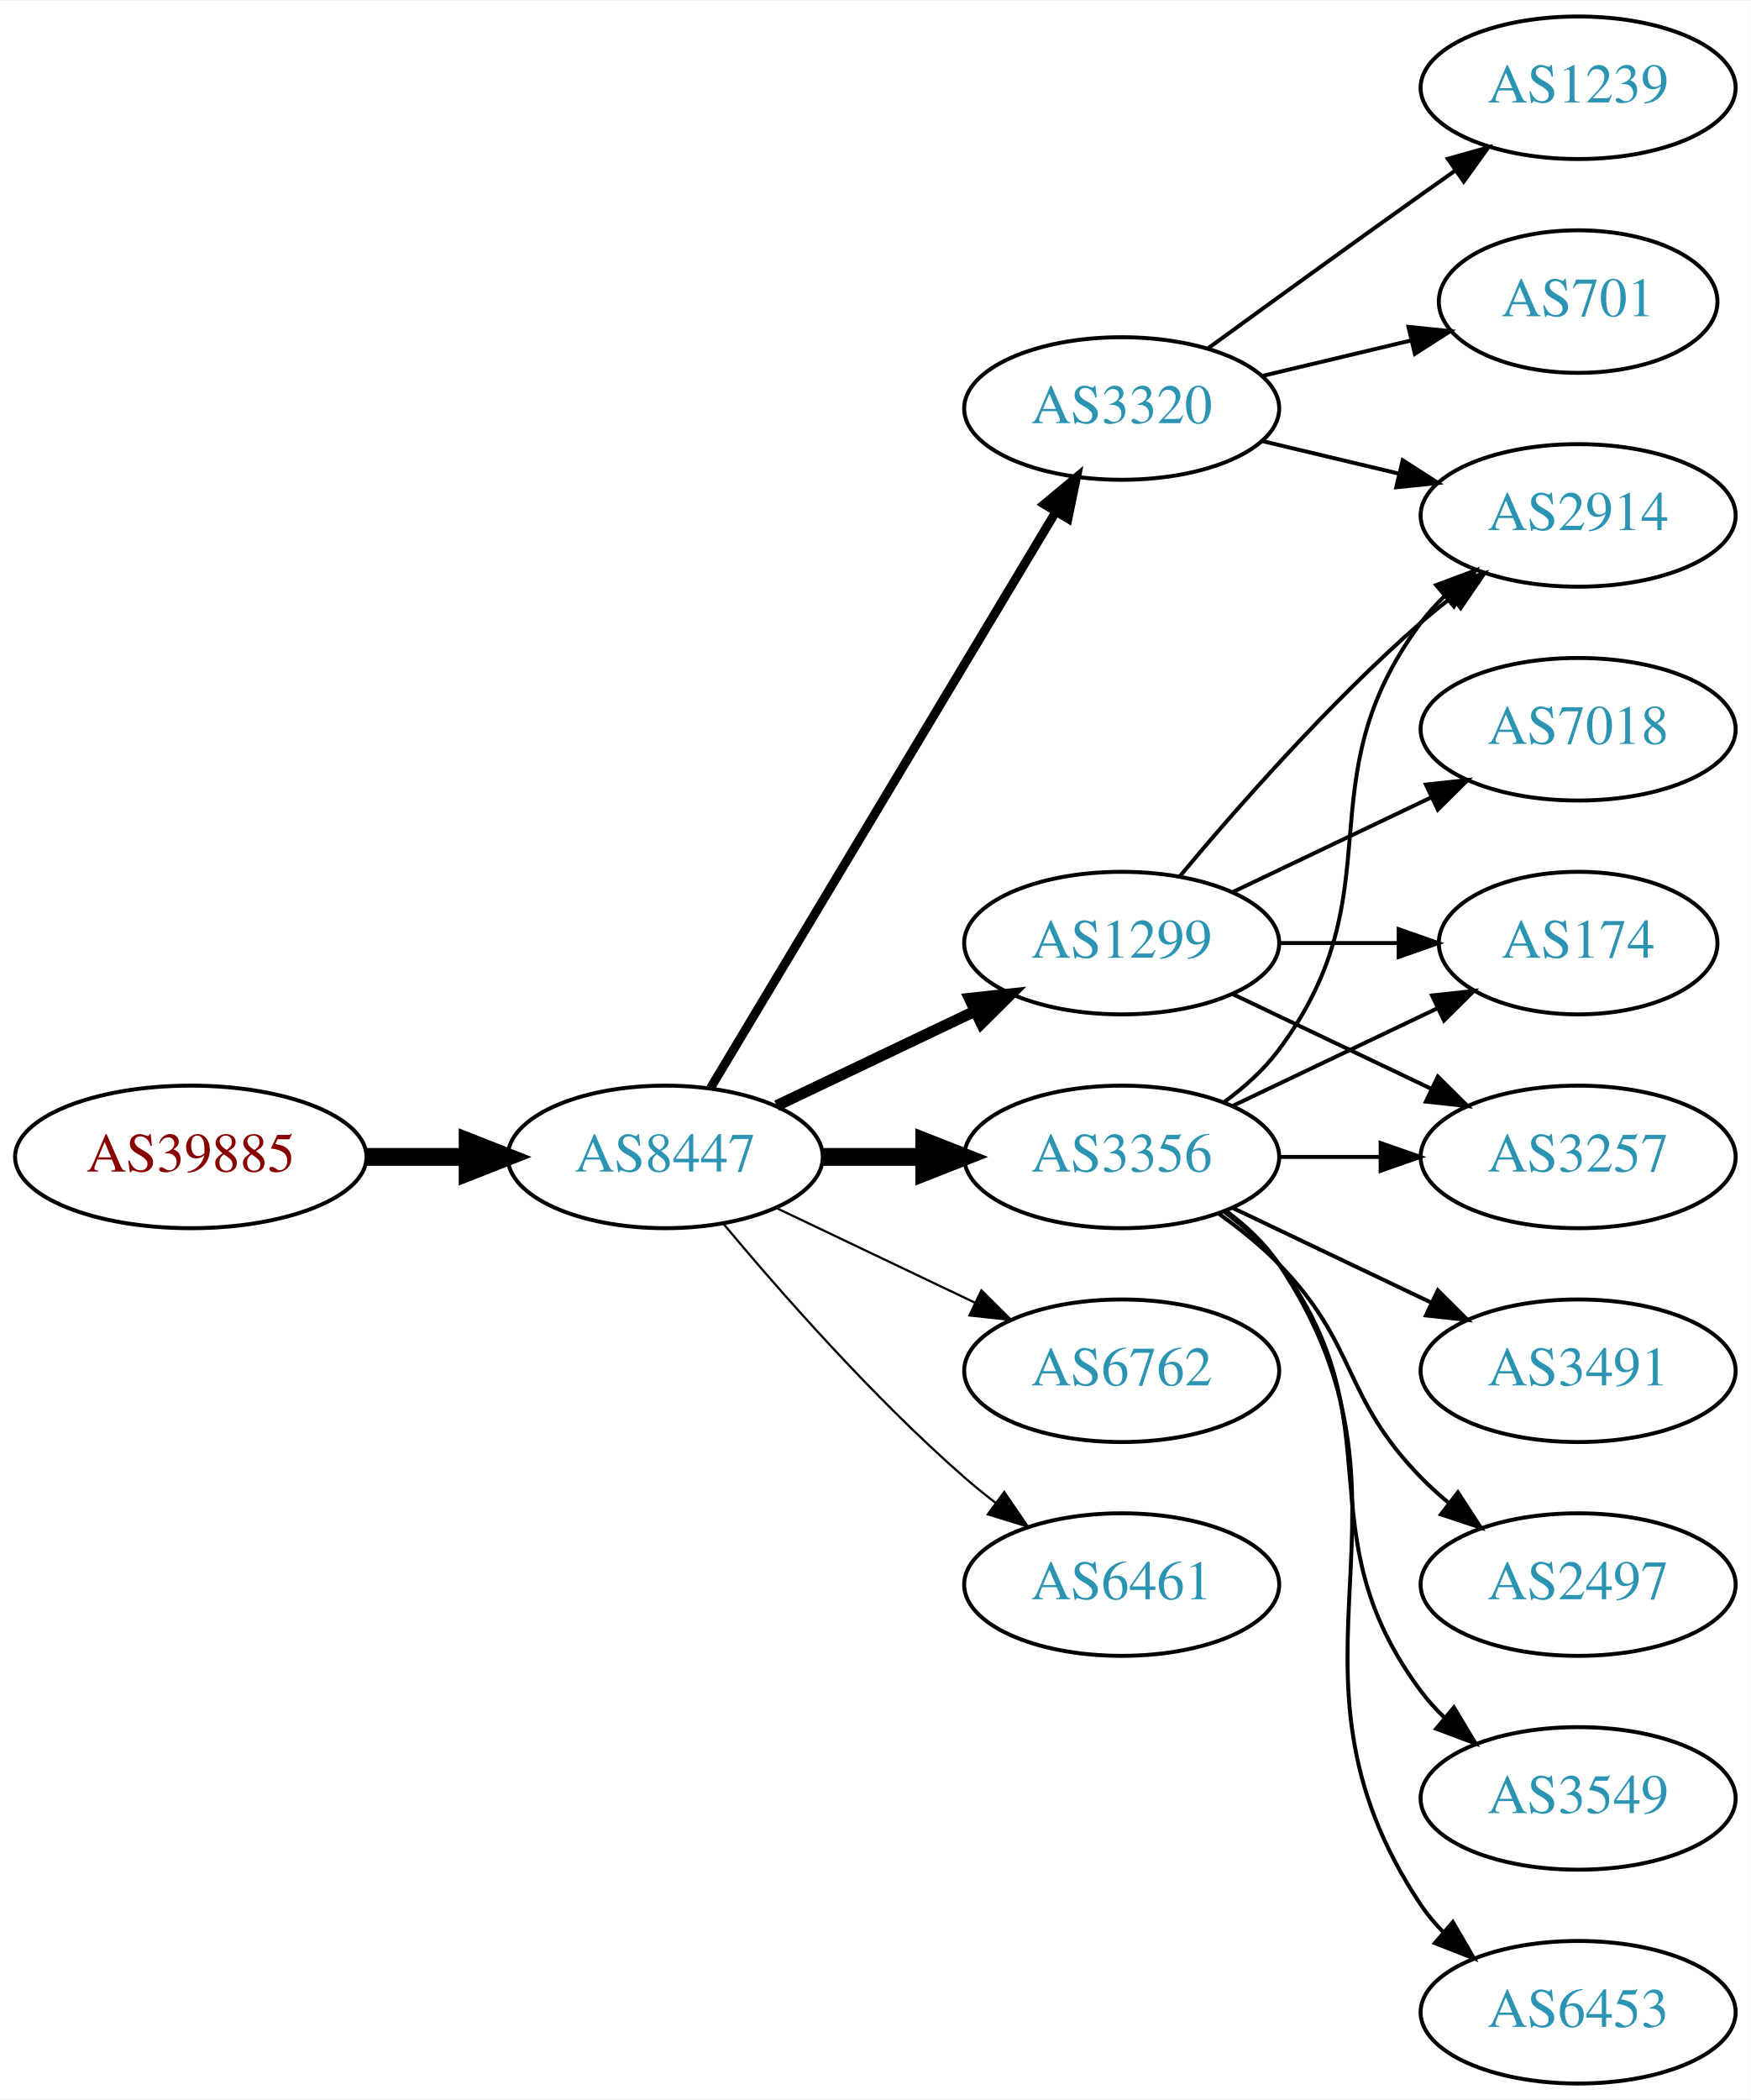
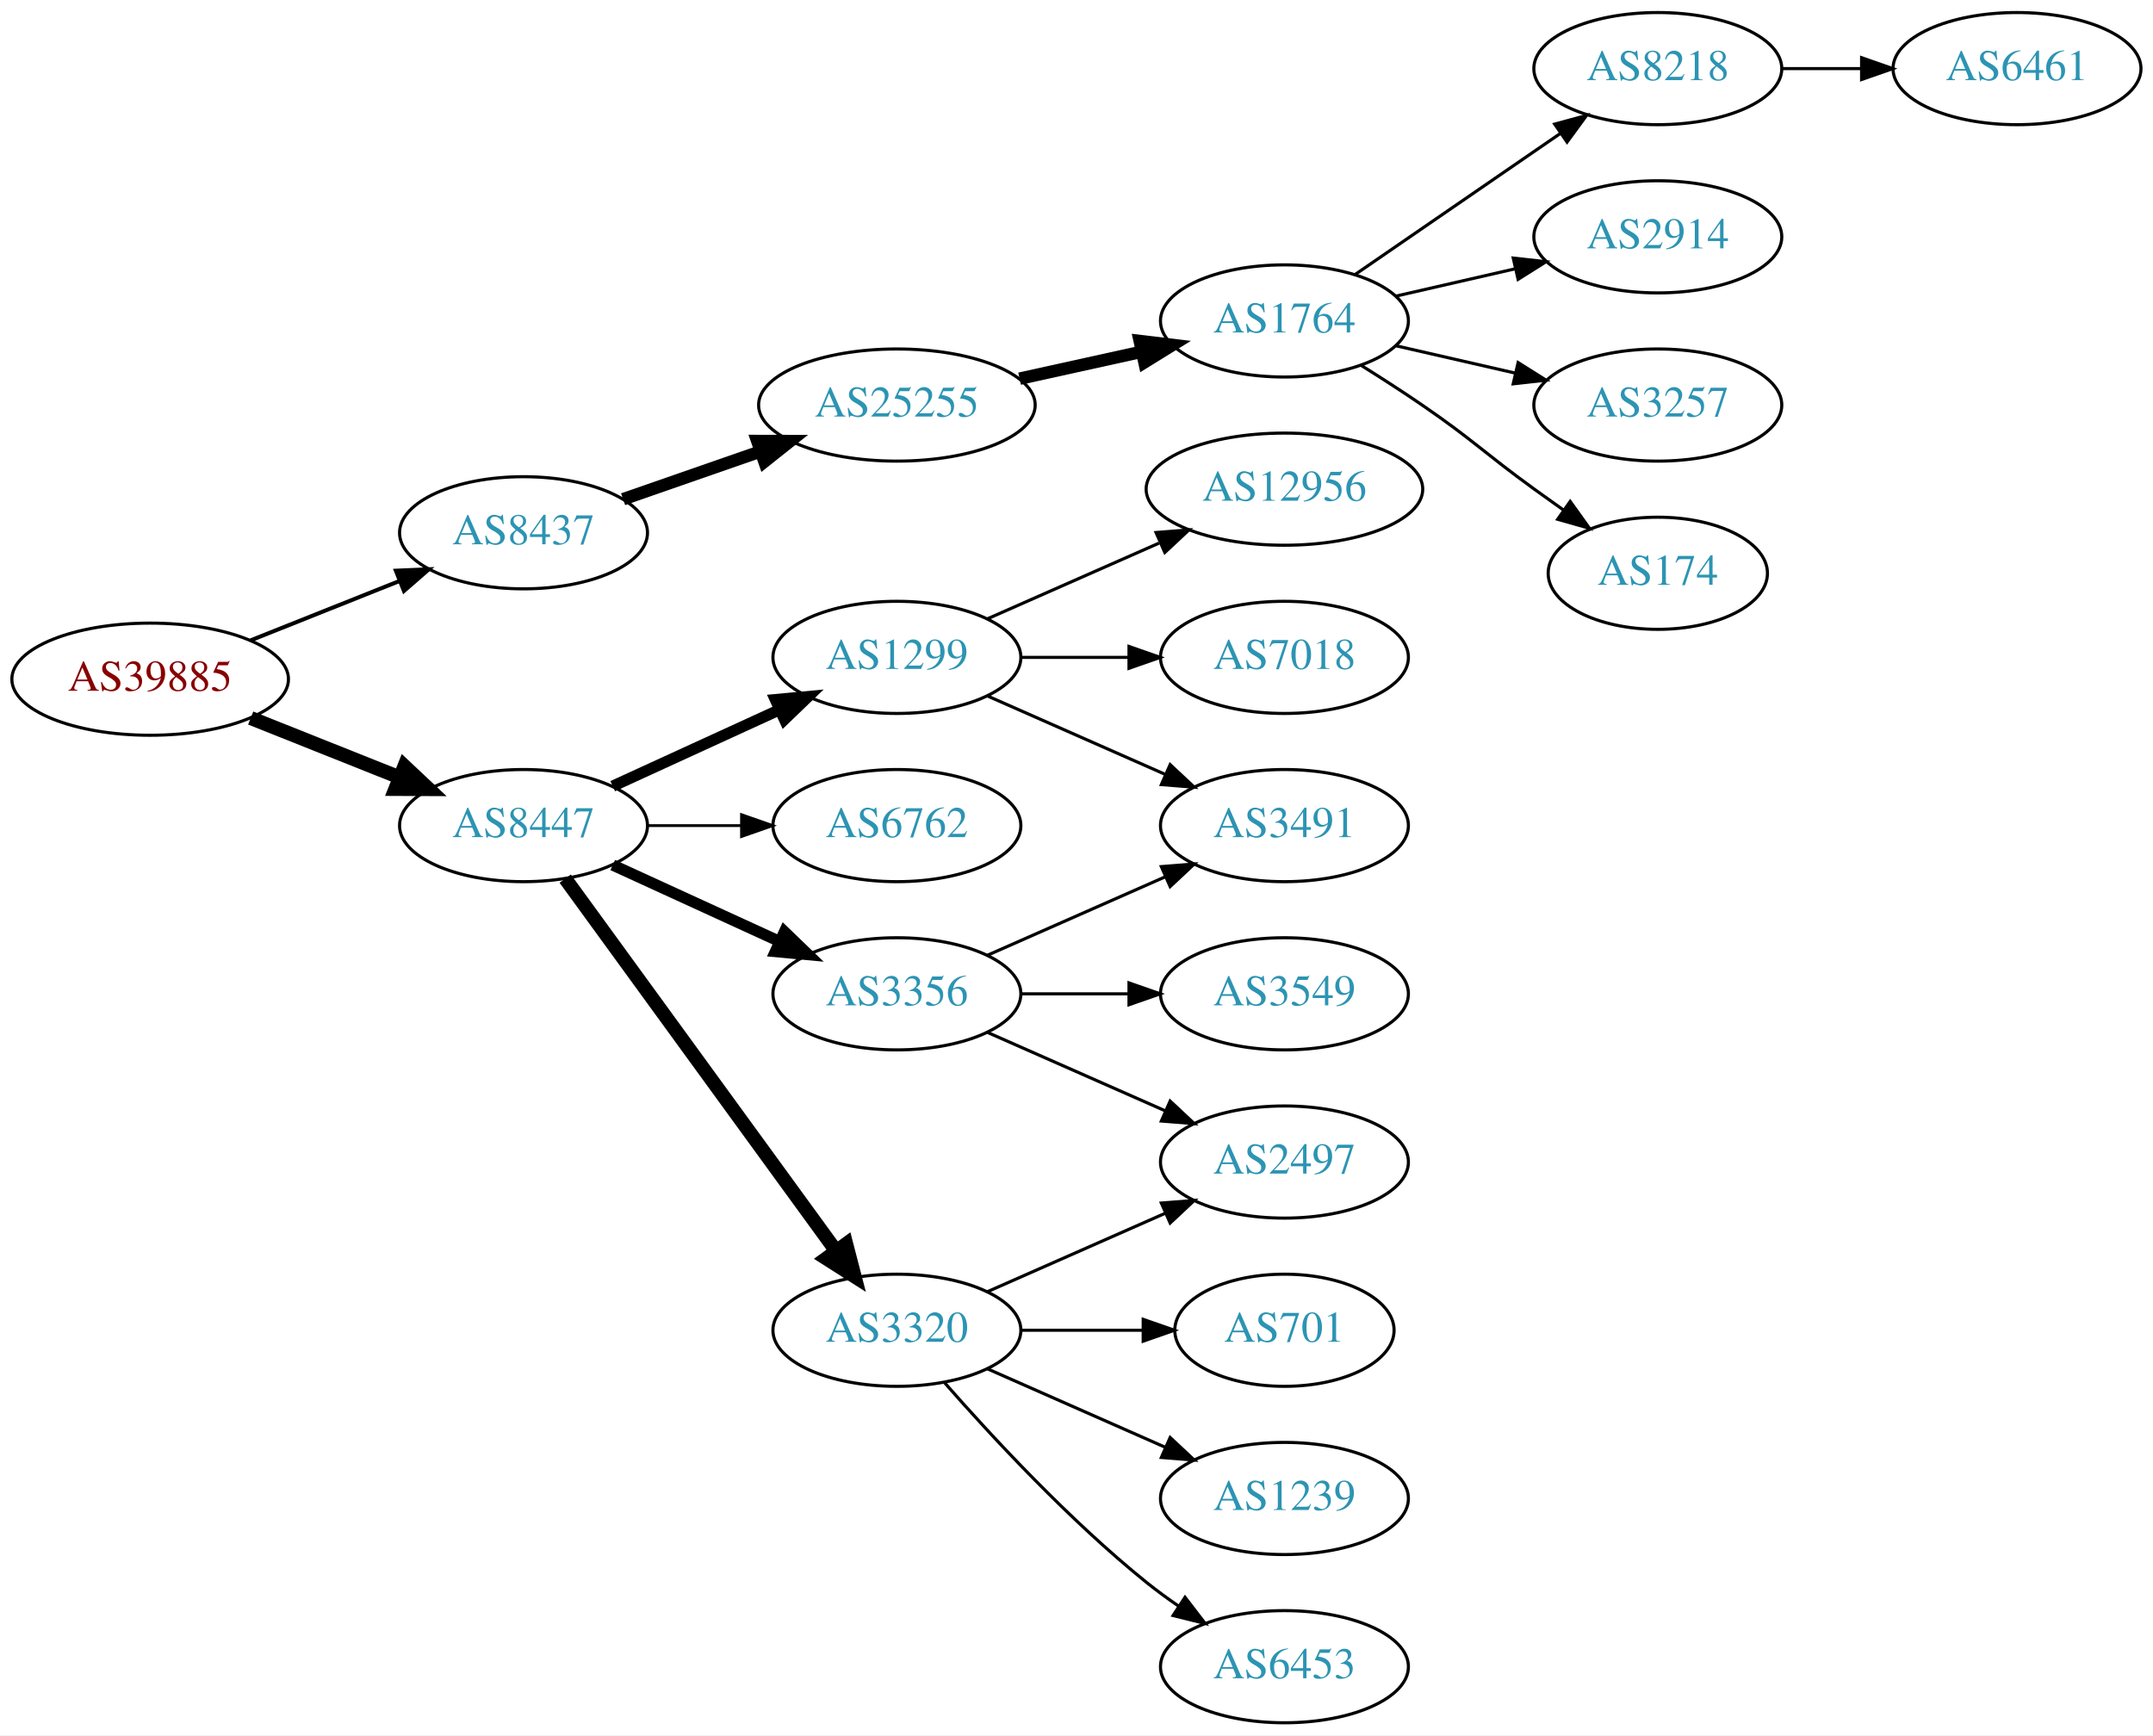
- <svg xmlns="http://www.w3.org/2000/svg" xmlns:xlink="http://www.w3.org/1999/xlink" width="442pt" height="530pt" viewBox="0.00 0.00 442.27 530.00">
-   <g id="graph0" class="graph" transform="scale(1 1) rotate(0) translate(4 526)">
-     <polygon fill="white" stroke="none" points="-4,4 -4,-526 438.271,-526 438.271,4 -4,4" />
+ <svg xmlns="http://www.w3.org/2000/svg" xmlns:xlink="http://www.w3.org/1999/xlink" width="691pt" height="557pt" viewBox="0.00 0.00 691.06 557.00">
+   <g id="graph0" class="graph" transform="scale(1 1) rotate(0) translate(4 553)">
+     <polygon fill="white" stroke="none" points="-4,4 -4,-553 687.055,-553 687.055,4 -4,4" />
    <g id="node1" class="node">
      <g id="a_node1">
        <a xlink:href="/asn/39885" xlink:title="AS39885 ~ PSA Payment Services Austria GmbH [AT]">
-           <ellipse fill="#ffffff" stroke="black" cx="44.196" cy="-234" rx="44.393" ry="18" />
-           <text text-anchor="middle" x="44.196" y="-230.3" font-family="Times,serif" font-size="14.00" fill="#880000">AS39885</text>
+           <ellipse fill="#ffffff" stroke="black" cx="44.196" cy="-335" rx="44.393" ry="18" />
+           <text text-anchor="middle" x="44.196" y="-331.3" font-family="Times,serif" font-size="14.00" fill="#880000">AS39885</text>
        </a>
      </g>
    </g>
    <g id="node2" class="node">
      <g id="a_node2">
-         <a xlink:href="/asn/8447" xlink:title="AS8447 ~ A1 Telekom Austria AG [AT]">
-           <ellipse fill="#ffffff" stroke="black" cx="164.039" cy="-234" rx="39.794" ry="18" />
-           <text text-anchor="middle" x="164.039" y="-230.3" font-family="Times,serif" font-size="14.00" fill="#2c94b3">AS8447</text>
+         <a xlink:href="/asn/8437" xlink:title="AS8437 ~ Hutchison Drei Austria GmbH [AT]">
+           <ellipse fill="#ffffff" stroke="black" cx="164.039" cy="-382" rx="39.794" ry="18" />
+           <text text-anchor="middle" x="164.039" y="-378.3" font-family="Times,serif" font-size="14.00" fill="#2c94b3">AS8437</text>
        </a>
      </g>
    </g>
    <g id="edge1" class="edge">
-       <path fill="none" stroke="black" stroke-width="4.5" d="M88.407,-234C96.72,-234 105.482,-234 113.965,-234" />
-       <polygon fill="black" stroke="black" stroke-width="4.5" points="114.123,-237.938 124.123,-234 114.123,-230.063 114.123,-237.938" />
+       <path fill="none" stroke="black" stroke-width="1.286" d="M76.466,-347.472C91.148,-353.327 108.791,-360.364 124.309,-366.553" />
+       <polygon fill="black" stroke="black" stroke-width="1.286" points="123.066,-369.825 133.651,-370.279 125.659,-363.323 123.066,-369.825" />
    </g>
    <g id="node3" class="node">
      <g id="a_node3">
-         <a xlink:href="/asn/1299" xlink:title="AS1299 ~ Telia Carrier [EU]">
-           <ellipse fill="#ffffff" stroke="black" cx="279.332" cy="-288" rx="39.794" ry="18" />
-           <text text-anchor="middle" x="279.332" y="-284.3" font-family="Times,serif" font-size="14.00" fill="#2c94b3">AS1299</text>
+         <a xlink:href="/asn/8447" xlink:title="AS8447 ~ A1 Telekom Austria AG [AT]">
+           <ellipse fill="#ffffff" stroke="black" cx="164.039" cy="-288" rx="39.794" ry="18" />
+           <text text-anchor="middle" x="164.039" y="-284.3" font-family="Times,serif" font-size="14.00" fill="#2c94b3">AS8447</text>
        </a>
      </g>
    </g>
    <g id="edge2" class="edge">
-       <path fill="none" stroke="black" stroke-width="2.812" d="M192.175,-246.934C207.169,-254.081 225.99,-263.052 242.213,-270.785" />
-       <polygon fill="black" stroke="black" stroke-width="2.812" points="240.884,-274.028 251.417,-275.171 243.895,-267.709 240.884,-274.028" />
+       <path fill="none" stroke="black" stroke-width="4.5" d="M76.466,-322.528C91.148,-316.673 108.791,-309.636 124.309,-303.447" />
+       <polygon fill="black" stroke="black" stroke-width="4.5" points="125.821,-307.083 133.651,-299.721 122.904,-299.768 125.821,-307.083" />
    </g>
    <g id="node4" class="node">
      <g id="a_node4">
+         <a xlink:href="/asn/25255" xlink:title="AS25255 ~ ==&gt; TELE2 AUSTRIA &lt;== [AT]">
+           <ellipse fill="#ffffff" stroke="black" cx="283.881" cy="-423" rx="44.393" ry="18" />
+           <text text-anchor="middle" x="283.881" y="-419.3" font-family="Times,serif" font-size="14.00" fill="#2c94b3">AS25255</text>
+         </a>
+       </g>
+     </g>
+     <g id="edge3" class="edge">
+       <path fill="none" stroke="black" stroke-width="4" d="M196,-392.772C209.409,-397.437 225.332,-402.977 239.861,-408.032" />
+       <polygon fill="black" stroke="black" stroke-width="4" points="239.054,-411.457 249.649,-411.438 241.354,-404.846 239.054,-411.457" />
+     </g>
+     <g id="node11" class="node">
+       <g id="a_node11">
+         <a xlink:href="/asn/1299" xlink:title="AS1299 ~ Telia Carrier [EU]">
+           <ellipse fill="#ffffff" stroke="black" cx="283.881" cy="-342" rx="39.794" ry="18" />
+           <text text-anchor="middle" x="283.881" y="-338.3" font-family="Times,serif" font-size="14.00" fill="#2c94b3">AS1299</text>
+         </a>
+       </g>
+     </g>
+     <g id="edge10" class="edge">
+       <path fill="none" stroke="black" stroke-width="3.6" d="M192.667,-300.661C208.624,-307.973 228.895,-317.261 246.178,-325.181" />
+       <polygon fill="black" stroke="black" stroke-width="3.6" points="244.876,-328.435 255.425,-329.419 247.793,-322.071 244.876,-328.435" />
+     </g>
+     <g id="node12" class="node">
+       <g id="a_node12">
+         <a xlink:href="/asn/6762" xlink:title="AS6762 ~ TELECOM ITALIA SPARKLE S.p.A. [IT]">
+           <ellipse fill="#ffffff" stroke="black" cx="283.881" cy="-288" rx="39.794" ry="18" />
+           <text text-anchor="middle" x="283.881" y="-284.3" font-family="Times,serif" font-size="14.00" fill="#2c94b3">AS6762</text>
+         </a>
+       </g>
+     </g>
+     <g id="edge11" class="edge">
+       <path fill="none" stroke="black" stroke-width="0.9" d="M203.951,-288C213.505,-288 223.854,-288 233.817,-288" />
+       <polygon fill="black" stroke="black" stroke-width="0.9" points="234.009,-291.5 244.009,-288 234.009,-284.5 234.009,-291.5" />
+     </g>
+     <g id="node13" class="node">
+       <g id="a_node13">
        <a xlink:href="/asn/3320" xlink:title="AS3320 ~ DTAG [DE]">
-           <ellipse fill="#ffffff" stroke="black" cx="279.332" cy="-423" rx="39.794" ry="18" />
-           <text text-anchor="middle" x="279.332" y="-419.3" font-family="Times,serif" font-size="14.00" fill="#2c94b3">AS3320</text>
-         </a>
-       </g>
-     </g>
-     <g id="edge3" class="edge">
-       <path fill="none" stroke="black" stroke-width="2.25" d="M175.494,-251.442C195.475,-284.775 239.18,-357.686 262.666,-396.866" />
-       <polygon fill="black" stroke="black" stroke-width="2.25" points="259.758,-398.823 267.902,-405.6 265.762,-395.224 259.758,-398.823" />
+           <ellipse fill="#ffffff" stroke="black" cx="283.881" cy="-126" rx="39.794" ry="18" />
+           <text text-anchor="middle" x="283.881" y="-122.3" font-family="Times,serif" font-size="14.00" fill="#2c94b3">AS3320</text>
+         </a>
+       </g>
+     </g>
+     <g id="edge12" class="edge">
+       <path fill="none" stroke="black" stroke-width="4.5" d="M177.427,-270.969C198.149,-242.483 239.952,-185.015 264.24,-151.626" />
+       <polygon fill="black" stroke="black" stroke-width="4.5" points="267.606,-153.693 270.304,-143.29 261.237,-149.061 267.606,-153.693" />
+     </g>
+     <g id="node14" class="node">
+       <g id="a_node14">
+         <a xlink:href="/asn/3356" xlink:title="AS3356 ~ Level 3 Parent, LLC [US]">
+           <ellipse fill="#ffffff" stroke="black" cx="283.881" cy="-234" rx="39.794" ry="18" />
+           <text text-anchor="middle" x="283.881" y="-230.3" font-family="Times,serif" font-size="14.00" fill="#2c94b3">AS3356</text>
+         </a>
+       </g>
+     </g>
+     <g id="edge13" class="edge">
+       <path fill="none" stroke="black" stroke-width="3.6" d="M192.667,-275.339C208.624,-268.027 228.895,-258.739 246.178,-250.819" />
+       <polygon fill="black" stroke="black" stroke-width="3.6" points="247.793,-253.929 255.425,-246.581 244.876,-247.565 247.793,-253.929" />
    </g>
    <g id="node5" class="node">
      <g id="a_node5">
-         <a xlink:href="/asn/3356" xlink:title="AS3356 ~ Level 3 Parent, LLC [US]">
-           <ellipse fill="#ffffff" stroke="black" cx="279.332" cy="-234" rx="39.794" ry="18" />
-           <text text-anchor="middle" x="279.332" y="-230.3" font-family="Times,serif" font-size="14.00" fill="#2c94b3">AS3356</text>
+         <a xlink:href="/asn/1764" xlink:title="AS1764 ~ NEXTLAYER-AS [AT]">
+           <ellipse fill="#ffffff" stroke="black" cx="408.273" cy="-450" rx="39.794" ry="18" />
+           <text text-anchor="middle" x="408.273" y="-446.3" font-family="Times,serif" font-size="14.00" fill="#2c94b3">AS1764</text>
        </a>
      </g>
    </g>
    <g id="edge4" class="edge">
-       <path fill="none" stroke="black" stroke-width="4.5" d="M203.711,-234C211.914,-234 220.678,-234 229.21,-234" />
-       <polygon fill="black" stroke="black" stroke-width="4.5" points="229.449,-237.938 239.449,-234 229.449,-230.063 229.449,-237.938" />
+       <path fill="none" stroke="black" stroke-width="4" d="M323.271,-431.469C335.662,-434.202 349.509,-437.257 362.329,-440.085" />
+       <polygon fill="black" stroke="black" stroke-width="4" points="361.825,-443.558 372.344,-442.295 363.333,-436.722 361.825,-443.558" />
    </g>
    <g id="node6" class="node">
      <g id="a_node6">
-         <a xlink:href="/asn/6762" xlink:title="AS6762 ~ TELECOM ITALIA SPARKLE S.p.A. [IT]">
-           <ellipse fill="#ffffff" stroke="black" cx="279.332" cy="-180" rx="39.794" ry="18" />
-           <text text-anchor="middle" x="279.332" y="-176.3" font-family="Times,serif" font-size="14.00" fill="#2c94b3">AS6762</text>
+         <a xlink:href="/asn/8218" xlink:title="AS8218 ~ legacy Neotelecoms [FR]">
+           <ellipse fill="#ffffff" stroke="black" cx="528.116" cy="-531" rx="39.794" ry="18" />
+           <text text-anchor="middle" x="528.116" y="-527.3" font-family="Times,serif" font-size="14.00" fill="#2c94b3">AS8218</text>
        </a>
      </g>
    </g>
    <g id="edge5" class="edge">
-       <path fill="none" stroke="black" stroke-width="0.562" d="M192.175,-221.066C207.169,-213.919 225.99,-204.948 242.213,-197.215" />
-       <polygon fill="black" stroke="black" stroke-width="0.562" points="243.895,-200.291 251.417,-192.829 240.884,-193.972 243.895,-200.291" />
+       <path fill="none" stroke="black" d="M430.887,-464.857C449.376,-477.565 476.19,-495.995 496.819,-510.175" />
+       <polygon fill="black" stroke="black" points="495.016,-513.183 505.24,-515.963 498.981,-507.414 495.016,-513.183" />
    </g>
    <g id="node7" class="node">
      <g id="a_node7">
-         <a xlink:href="/asn/6461" xlink:title="AS6461 ~ ZAYO-6461 [US]">
-           <ellipse fill="#ffffff" stroke="black" cx="279.332" cy="-126" rx="39.794" ry="18" />
-           <text text-anchor="middle" x="279.332" y="-122.3" font-family="Times,serif" font-size="14.00" fill="#2c94b3">AS6461</text>
+         <a xlink:href="/asn/2914" xlink:title="AS2914 ~ NTT America, Inc. [US]">
+           <ellipse fill="#ffffff" stroke="black" cx="528.116" cy="-477" rx="39.794" ry="18" />
+           <text text-anchor="middle" x="528.116" y="-473.3" font-family="Times,serif" font-size="14.00" fill="#2c94b3">AS2914</text>
        </a>
      </g>
    </g>
    <g id="edge6" class="edge">
-       <path fill="none" stroke="black" stroke-width="0.562" d="M178.669,-217.183C192.951,-200.071 216.498,-173.255 239.685,-153 242.151,-150.846 244.789,-148.706 247.487,-146.628" />
-       <polygon fill="black" stroke="black" stroke-width="0.562" points="249.66,-149.375 255.641,-140.63 245.512,-143.736 249.66,-149.375" />
+       <path fill="none" stroke="black" d="M443.993,-457.955C455.993,-460.704 469.613,-463.825 482.306,-466.733" />
+       <polygon fill="black" stroke="black" points="481.708,-470.187 492.238,-469.009 483.272,-463.364 481.708,-470.187" />
    </g>
    <g id="node8" class="node">
      <g id="a_node8">
-         <a xlink:href="/asn/7018" xlink:title="AS7018 ~ AT&amp;T Services, Inc. [US]">
-           <ellipse fill="#ffffff" stroke="black" cx="394.625" cy="-342" rx="39.794" ry="18" />
-           <text text-anchor="middle" x="394.625" y="-338.3" font-family="Times,serif" font-size="14.00" fill="#2c94b3">AS7018</text>
+         <a xlink:href="/asn/3257" xlink:title="AS3257 ~ GTT [DE]">
+           <ellipse fill="#ffffff" stroke="black" cx="528.116" cy="-423" rx="39.794" ry="18" />
+           <text text-anchor="middle" x="528.116" y="-419.3" font-family="Times,serif" font-size="14.00" fill="#2c94b3">AS3257</text>
        </a>
      </g>
    </g>
    <g id="edge7" class="edge">
-       <path fill="none" stroke="black" d="M307.468,-300.934C322.462,-308.081 341.283,-317.052 357.506,-324.785" />
-       <polygon fill="black" stroke="black" points="356.177,-328.028 366.71,-329.171 359.188,-321.709 356.177,-328.028" />
+       <path fill="none" stroke="black" d="M443.993,-442.045C455.993,-439.296 469.613,-436.175 482.306,-433.267" />
+       <polygon fill="black" stroke="black" points="483.272,-436.636 492.238,-430.991 481.708,-429.813 483.272,-436.636" />
    </g>
    <g id="node9" class="node">
      <g id="a_node9">
-         <a xlink:href="/asn/3257" xlink:title="AS3257 ~ GTT [DE]">
-           <ellipse fill="#ffffff" stroke="black" cx="394.625" cy="-234" rx="39.794" ry="18" />
-           <text text-anchor="middle" x="394.625" y="-230.3" font-family="Times,serif" font-size="14.00" fill="#2c94b3">AS3257</text>
+         <a xlink:href="/asn/174" xlink:title="AS174 ~ Cogent Communications [US]">
+           <ellipse fill="#ffffff" stroke="black" cx="528.116" cy="-369" rx="35.194" ry="18" />
+           <text text-anchor="middle" x="528.116" y="-365.3" font-family="Times,serif" font-size="14.00" fill="#2c94b3">AS174</text>
        </a>
      </g>
    </g>
    <g id="edge8" class="edge">
-       <path fill="none" stroke="black" d="M307.468,-275.066C322.462,-267.919 341.283,-258.948 357.506,-251.215" />
-       <polygon fill="black" stroke="black" points="359.188,-254.291 366.71,-246.829 356.177,-247.972 359.188,-254.291" />
+       <path fill="none" stroke="black" d="M432.822,-435.784C439.264,-431.76 446.197,-427.301 452.469,-423 468.964,-411.689 472.27,-407.729 488.469,-396 491.498,-393.807 494.677,-391.537 497.856,-389.287" />
+       <polygon fill="black" stroke="black" points="499.998,-392.059 506.166,-383.445 495.972,-386.333 499.998,-392.059" />
    </g>
    <g id="node10" class="node">
      <g id="a_node10">
-         <a xlink:href="/asn/2914" xlink:title="AS2914 ~ NTT America, Inc. [US]">
-           <ellipse fill="#ffffff" stroke="black" cx="394.625" cy="-396" rx="39.794" ry="18" />
-           <text text-anchor="middle" x="394.625" y="-392.3" font-family="Times,serif" font-size="14.00" fill="#2c94b3">AS2914</text>
+         <a xlink:href="/asn/6461" xlink:title="AS6461 ~ Zayo Bandwidth [US]">
+           <ellipse fill="#ffffff" stroke="black" cx="643.409" cy="-531" rx="39.794" ry="18" />
+           <text text-anchor="middle" x="643.409" y="-527.3" font-family="Times,serif" font-size="14.00" fill="#2c94b3">AS6461</text>
        </a>
      </g>
    </g>
    <g id="edge9" class="edge">
-       <path fill="none" stroke="black" d="M293.962,-304.817C308.244,-321.929 331.791,-348.745 354.978,-369 357.444,-371.154 360.082,-373.294 362.78,-375.372" />
-       <polygon fill="black" stroke="black" points="360.805,-378.264 370.934,-381.37 364.953,-372.625 360.805,-378.264" />
-     </g>
-     <g id="node11" class="node">
-       <g id="a_node11">
-         <a xlink:href="/asn/174" xlink:title="AS174 ~ Cogent Communications [US]">
-           <ellipse fill="#ffffff" stroke="black" cx="394.625" cy="-288" rx="35.194" ry="18" />
-           <text text-anchor="middle" x="394.625" y="-284.3" font-family="Times,serif" font-size="14.00" fill="#2c94b3">AS174</text>
-         </a>
-       </g>
-     </g>
-     <g id="edge10" class="edge">
-       <path fill="none" stroke="black" d="M319.004,-288C328.709,-288 339.2,-288 349.163,-288" />
-       <polygon fill="black" stroke="black" points="349.299,-291.5 359.299,-288 349.299,-284.5 349.299,-291.5" />
-     </g>
-     <g id="edge11" class="edge">
-       <path fill="none" stroke="black" d="M314.939,-414.752C325.81,-412.162 337.964,-409.265 349.407,-406.538" />
-       <polygon fill="black" stroke="black" points="350.313,-409.92 359.229,-404.197 348.69,-403.111 350.313,-409.92" />
-     </g>
-     <g id="node12" class="node">
-       <g id="a_node12">
-         <a xlink:href="/asn/1239" xlink:title="AS1239 ~ Sprint [US]">
-           <ellipse fill="#ffffff" stroke="black" cx="394.625" cy="-504" rx="39.794" ry="18" />
-           <text text-anchor="middle" x="394.625" y="-500.3" font-family="Times,serif" font-size="14.00" fill="#2c94b3">AS1239</text>
-         </a>
-       </g>
-     </g>
-     <g id="edge12" class="edge">
-       <path fill="none" stroke="black" d="M301.18,-438.222C316.114,-449.091 336.727,-464.025 354.978,-477 357.799,-479.005 360.742,-481.085 363.69,-483.159" />
-       <polygon fill="black" stroke="black" points="361.717,-486.05 371.914,-488.926 365.736,-480.319 361.717,-486.05" />
-     </g>
-     <g id="node13" class="node">
-       <g id="a_node13">
-         <a xlink:href="/asn/701" xlink:title="AS701 ~ UUNET [US]">
-           <ellipse fill="#ffffff" stroke="black" cx="394.625" cy="-450" rx="35.194" ry="18" />
-           <text text-anchor="middle" x="394.625" y="-446.3" font-family="Times,serif" font-size="14.00" fill="#2c94b3">AS701</text>
-         </a>
-       </g>
-     </g>
-     <g id="edge13" class="edge">
-       <path fill="none" stroke="black" d="M314.939,-431.248C326.733,-434.058 340.038,-437.229 352.306,-440.153" />
-       <polygon fill="black" stroke="black" points="351.772,-443.624 362.311,-442.537 353.394,-436.814 351.772,-443.624" />
-     </g>
-     <g id="edge14" class="edge">
-       <path fill="none" stroke="black" d="M319.004,-234C327.207,-234 335.971,-234 344.503,-234" />
-       <polygon fill="black" stroke="black" points="344.742,-237.5 354.742,-234 344.742,-230.5 344.742,-237.5" />
-     </g>
-     <g id="edge17" class="edge">
-       <path fill="none" stroke="black" d="M305.262,-247.882C310.338,-251.611 315.256,-256.016 318.978,-261 349.249,-301.542 324.707,-328.458 354.978,-369 356.723,-371.336 358.73,-373.545 360.893,-375.617" />
-       <polygon fill="black" stroke="black" points="358.771,-378.405 368.694,-382.118 363.253,-373.027 358.771,-378.405" />
-     </g>
-     <g id="edge20" class="edge">
-       <path fill="none" stroke="black" d="M307.468,-246.934C322.9,-254.29 342.385,-263.577 358.92,-271.459" />
-       <polygon fill="black" stroke="black" points="357.729,-274.768 368.262,-275.911 360.741,-268.449 357.729,-274.768" />
-     </g>
-     <g id="node14" class="node">
-       <g id="a_node14">
-         <a xlink:href="/asn/3491" xlink:title="AS3491 ~ PCCW Global, Inc. [US]">
-           <ellipse fill="#ffffff" stroke="black" cx="394.625" cy="-180" rx="39.794" ry="18" />
-           <text text-anchor="middle" x="394.625" y="-176.3" font-family="Times,serif" font-size="14.00" fill="#2c94b3">AS3491</text>
-         </a>
-       </g>
-     </g>
-     <g id="edge15" class="edge">
-       <path fill="none" stroke="black" d="M307.468,-221.066C322.462,-213.919 341.283,-204.948 357.506,-197.215" />
-       <polygon fill="black" stroke="black" points="359.188,-200.291 366.71,-192.829 356.177,-193.972 359.188,-200.291" />
+       <path fill="none" stroke="black" d="M567.788,-531C575.991,-531 584.755,-531 593.287,-531" />
+       <polygon fill="black" stroke="black" points="593.526,-534.5 603.526,-531 593.526,-527.5 593.526,-534.5" />
    </g>
    <g id="node15" class="node">
      <g id="a_node15">
-         <a xlink:href="/asn/2497" xlink:title="AS2497 ~ Internet Initiative Japan Inc. [JP]">
-           <ellipse fill="#ffffff" stroke="black" cx="394.625" cy="-126" rx="39.794" ry="18" />
-           <text text-anchor="middle" x="394.625" y="-122.3" font-family="Times,serif" font-size="14.00" fill="#2c94b3">AS2497</text>
-         </a>
-       </g>
-     </g>
-     <g id="edge16" class="edge">
-       <path fill="none" stroke="black" d="M303.926,-219.611C309.182,-215.852 314.513,-211.563 318.978,-207 339.151,-186.383 334.806,-173.617 354.978,-153 357.071,-150.861 359.354,-148.782 361.731,-146.79" />
-       <polygon fill="black" stroke="black" points="364.249,-149.268 370.031,-140.389 359.974,-143.725 364.249,-149.268" />
+         <a xlink:href="/asn/12956" xlink:title="AS12956 ~ TELXIUS [ES]">
+           <ellipse fill="#ffffff" stroke="black" cx="408.273" cy="-396" rx="44.393" ry="18" />
+           <text text-anchor="middle" x="408.273" y="-392.3" font-family="Times,serif" font-size="14.00" fill="#2c94b3">AS12956</text>
+         </a>
+       </g>
+     </g>
+     <g id="edge14" class="edge">
+       <path fill="none" stroke="black" d="M312.96,-354.389C329.276,-361.587 350.087,-370.769 368.007,-378.675" />
+       <polygon fill="black" stroke="black" points="367.056,-382.081 377.618,-382.916 369.881,-375.677 367.056,-382.081" />
    </g>
    <g id="node16" class="node">
      <g id="a_node16">
-         <a xlink:href="/asn/3549" xlink:title="AS3549 ~ Level 3 Parent, LLC [US]">
-           <ellipse fill="#ffffff" stroke="black" cx="394.625" cy="-72" rx="39.794" ry="18" />
-           <text text-anchor="middle" x="394.625" y="-68.3" font-family="Times,serif" font-size="14.00" fill="#2c94b3">AS3549</text>
-         </a>
-       </g>
-     </g>
-     <g id="edge18" class="edge">
-       <path fill="none" stroke="black" d="M305.262,-220.118C310.338,-216.389 315.256,-211.984 318.978,-207 349.249,-166.458 324.707,-139.542 354.978,-99 356.723,-96.664 358.73,-94.455 360.893,-92.383" />
-       <polygon fill="black" stroke="black" points="363.253,-94.973 368.694,-85.882 358.771,-89.595 363.253,-94.973" />
+         <a xlink:href="/asn/3491" xlink:title="AS3491 ~ PCCW Global, Inc. [US]">
+           <ellipse fill="#ffffff" stroke="black" cx="408.273" cy="-288" rx="39.794" ry="18" />
+           <text text-anchor="middle" x="408.273" y="-284.3" font-family="Times,serif" font-size="14.00" fill="#2c94b3">AS3491</text>
+         </a>
+       </g>
+     </g>
+     <g id="edge15" class="edge">
+       <path fill="none" stroke="black" d="M312.96,-329.611C329.908,-322.134 351.706,-312.517 370.075,-304.412" />
+       <polygon fill="black" stroke="black" points="371.589,-307.57 379.325,-300.331 368.763,-301.166 371.589,-307.57" />
    </g>
    <g id="node17" class="node">
      <g id="a_node17">
+         <a xlink:href="/asn/7018" xlink:title="AS7018 ~ AT&amp;T Services, Inc. [US]">
+           <ellipse fill="#ffffff" stroke="black" cx="408.273" cy="-342" rx="39.794" ry="18" />
+           <text text-anchor="middle" x="408.273" y="-338.3" font-family="Times,serif" font-size="14.00" fill="#2c94b3">AS7018</text>
+         </a>
+       </g>
+     </g>
+     <g id="edge16" class="edge">
+       <path fill="none" stroke="black" d="M323.607,-342C334.545,-342 346.596,-342 358.062,-342" />
+       <polygon fill="black" stroke="black" points="358.38,-345.5 368.38,-342 358.38,-338.5 358.38,-345.5" />
+     </g>
+     <g id="node18" class="node">
+       <g id="a_node18">
+         <a xlink:href="/asn/701" xlink:title="AS701 ~ UUNET [US]">
+           <ellipse fill="#ffffff" stroke="black" cx="408.273" cy="-126" rx="35.194" ry="18" />
+           <text text-anchor="middle" x="408.273" y="-122.3" font-family="Times,serif" font-size="14.00" fill="#2c94b3">AS701</text>
+         </a>
+       </g>
+     </g>
+     <g id="edge17" class="edge">
+       <path fill="none" stroke="black" d="M323.607,-126C336.096,-126 350.035,-126 362.898,-126" />
+       <polygon fill="black" stroke="black" points="362.936,-129.5 372.936,-126 362.936,-122.5 362.936,-129.5" />
+     </g>
+     <g id="node19" class="node">
+       <g id="a_node19">
+         <a xlink:href="/asn/2497" xlink:title="AS2497 ~ Internet Initiative Japan Inc. [JP]">
+           <ellipse fill="#ffffff" stroke="black" cx="408.273" cy="-180" rx="39.794" ry="18" />
+           <text text-anchor="middle" x="408.273" y="-176.3" font-family="Times,serif" font-size="14.00" fill="#2c94b3">AS2497</text>
+         </a>
+       </g>
+     </g>
+     <g id="edge18" class="edge">
+       <path fill="none" stroke="black" d="M312.96,-138.389C329.908,-145.866 351.706,-155.483 370.075,-163.588" />
+       <polygon fill="black" stroke="black" points="368.763,-166.834 379.325,-167.669 371.589,-160.43 368.763,-166.834" />
+     </g>
+     <g id="node20" class="node">
+       <g id="a_node20">
+         <a xlink:href="/asn/1239" xlink:title="AS1239 ~ Sprint [US]">
+           <ellipse fill="#ffffff" stroke="black" cx="408.273" cy="-72" rx="39.794" ry="18" />
+           <text text-anchor="middle" x="408.273" y="-68.3" font-family="Times,serif" font-size="14.00" fill="#2c94b3">AS1239</text>
+         </a>
+       </g>
+     </g>
+     <g id="edge19" class="edge">
+       <path fill="none" stroke="black" d="M312.96,-113.611C329.908,-106.134 351.706,-96.517 370.075,-88.412" />
+       <polygon fill="black" stroke="black" points="371.589,-91.57 379.325,-84.331 368.763,-85.165 371.589,-91.57" />
+     </g>
+     <g id="node21" class="node">
+       <g id="a_node21">
        <a xlink:href="/asn/6453" xlink:title="AS6453 ~ TATA COMMUNICATIONS (AMERICA) INC [US]">
-           <ellipse fill="#ffffff" stroke="black" cx="394.625" cy="-18" rx="39.794" ry="18" />
-           <text text-anchor="middle" x="394.625" y="-14.3" font-family="Times,serif" font-size="14.00" fill="#2c94b3">AS6453</text>
-         </a>
-       </g>
-     </g>
-     <g id="edge19" class="edge">
-       <path fill="none" stroke="black" d="M305.651,-220.393C310.707,-216.649 315.518,-212.169 318.978,-207 360.003,-145.706 313.954,-106.294 354.978,-45 356.6,-42.577 358.519,-40.305 360.621,-38.19" />
-       <polygon fill="black" stroke="black" points="362.988,-40.771 368.306,-31.607 358.434,-35.454 362.988,-40.771" />
+           <ellipse fill="#ffffff" stroke="black" cx="408.273" cy="-18" rx="39.794" ry="18" />
+           <text text-anchor="middle" x="408.273" y="-14.3" font-family="Times,serif" font-size="14.00" fill="#2c94b3">AS6453</text>
+         </a>
+       </g>
+     </g>
+     <g id="edge20" class="edge">
+       <path fill="none" stroke="black" d="M299.033,-109.337C314.135,-92.106 339.256,-64.976 364.077,-45 367.333,-42.38 370.858,-39.808 374.442,-37.354" />
+       <polygon fill="black" stroke="black" points="376.361,-40.281 382.815,-31.879 372.53,-34.423 376.361,-40.281" />
+     </g>
+     <g id="edge23" class="edge">
+       <path fill="none" stroke="black" d="M312.96,-246.389C329.908,-253.866 351.706,-263.483 370.075,-271.588" />
+       <polygon fill="black" stroke="black" points="368.763,-274.834 379.325,-275.669 371.589,-268.43 368.763,-274.834" />
+     </g>
+     <g id="edge22" class="edge">
+       <path fill="none" stroke="black" d="M312.96,-221.611C329.908,-214.134 351.706,-204.517 370.075,-196.412" />
+       <polygon fill="black" stroke="black" points="371.589,-199.57 379.325,-192.331 368.763,-193.166 371.589,-199.57" />
+     </g>
+     <g id="node22" class="node">
+       <g id="a_node22">
+         <a xlink:href="/asn/3549" xlink:title="AS3549 ~ Level 3 Parent, LLC [US]">
+           <ellipse fill="#ffffff" stroke="black" cx="408.273" cy="-234" rx="39.794" ry="18" />
+           <text text-anchor="middle" x="408.273" y="-230.3" font-family="Times,serif" font-size="14.00" fill="#2c94b3">AS3549</text>
+         </a>
+       </g>
+     </g>
+     <g id="edge21" class="edge">
+       <path fill="none" stroke="black" d="M323.607,-234C334.545,-234 346.596,-234 358.062,-234" />
+       <polygon fill="black" stroke="black" points="358.38,-237.5 368.38,-234 358.38,-230.5 358.38,-237.5" />
    </g>
  </g>
</svg>
